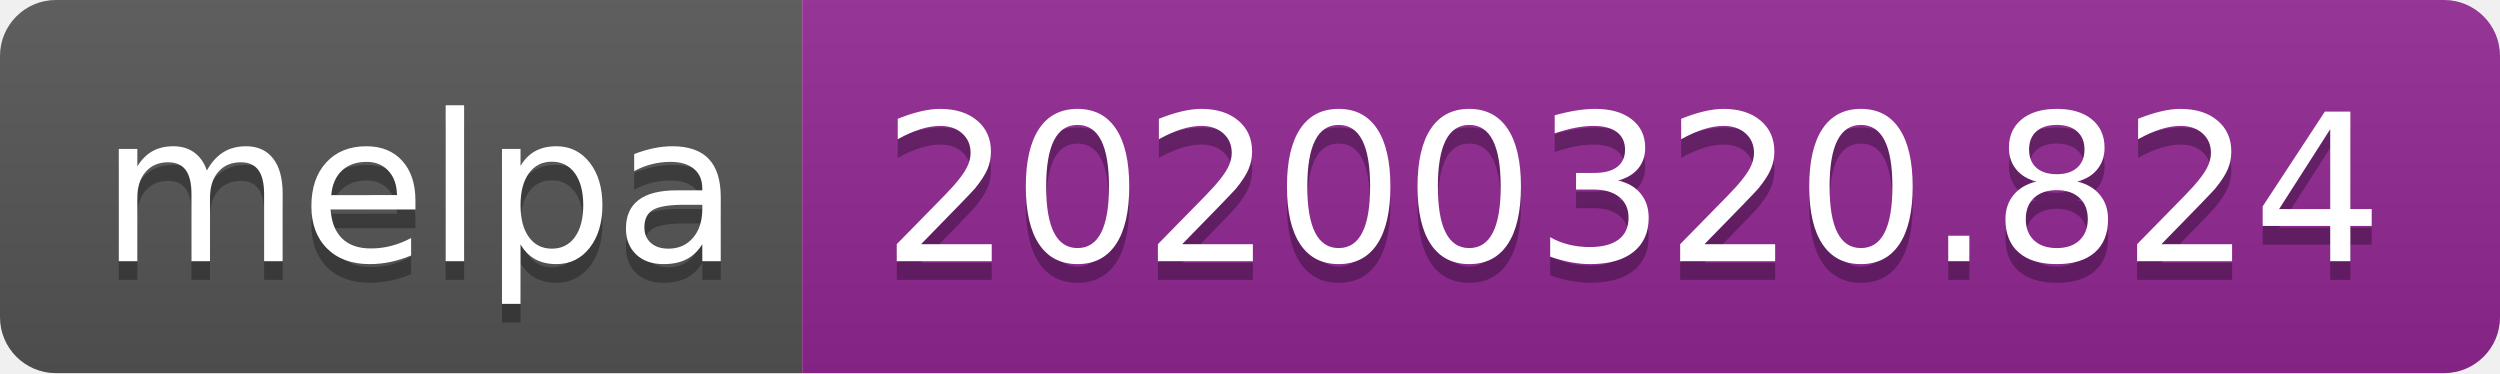
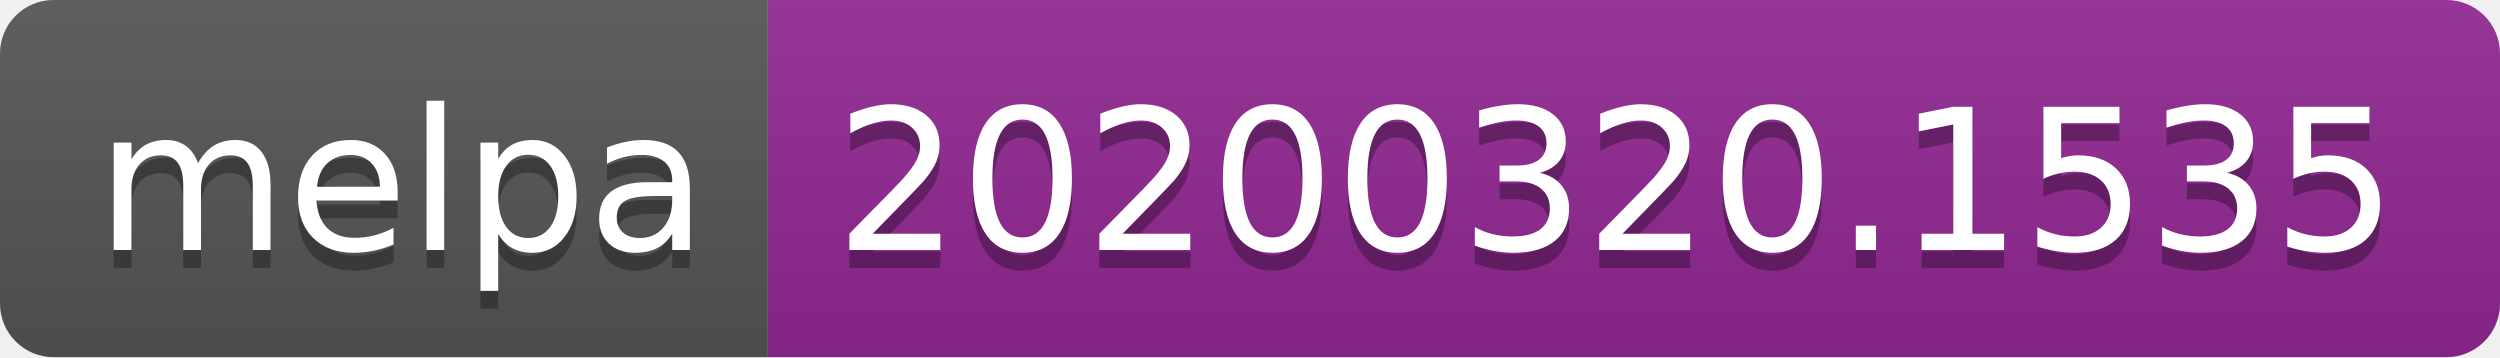
- <svg xmlns="http://www.w3.org/2000/svg" width="134" height="20">
+ <svg xmlns="http://www.w3.org/2000/svg" width="140" height="20">
  <linearGradient id="b" x2="0" y2="100%">
    <stop offset="0" stop-color="#bbb" stop-opacity=".1" />
    <stop offset="1" stop-opacity=".1" />
  </linearGradient>
  <clipPath id="a">
-     <rect width="134" height="20" rx="3" fill="#fff" />
+     <rect width="140" height="20" rx="3" fill="#fff" />
  </clipPath>
  <g clip-path="url(#a)">
    <path fill="#555" d="M0 0h43v20H0z" />
-     <path fill="#922793" d="M43 0h91v20H43z" />
-     <path fill="url(#b)" d="M0 0h134v20H0z" />
+     <path fill="#922793" d="M43 0h97v20H43z" />
+     <path fill="url(#b)" d="M0 0h140v20H0z" />
  </g>
  <g fill="#fff" text-anchor="middle" font-family="DejaVu Sans,Verdana,Geneva,sans-serif" font-size="110">
    <text x="225" y="150" fill="#010101" fill-opacity=".3" transform="scale(.1)" textLength="330">melpa</text>
    <text x="225" y="140" transform="scale(.1)" textLength="330">melpa</text>
-     <text x="875" y="150" fill="#010101" fill-opacity=".3" transform="scale(.1)" textLength="810">20200320.824</text>
-     <text x="875" y="140" transform="scale(.1)" textLength="810">20200320.824</text>
+     <text x="905" y="150" fill="#010101" fill-opacity=".3" transform="scale(.1)" textLength="870">20200320.1535</text>
+     <text x="905" y="140" transform="scale(.1)" textLength="870">20200320.1535</text>
  </g>
</svg>
